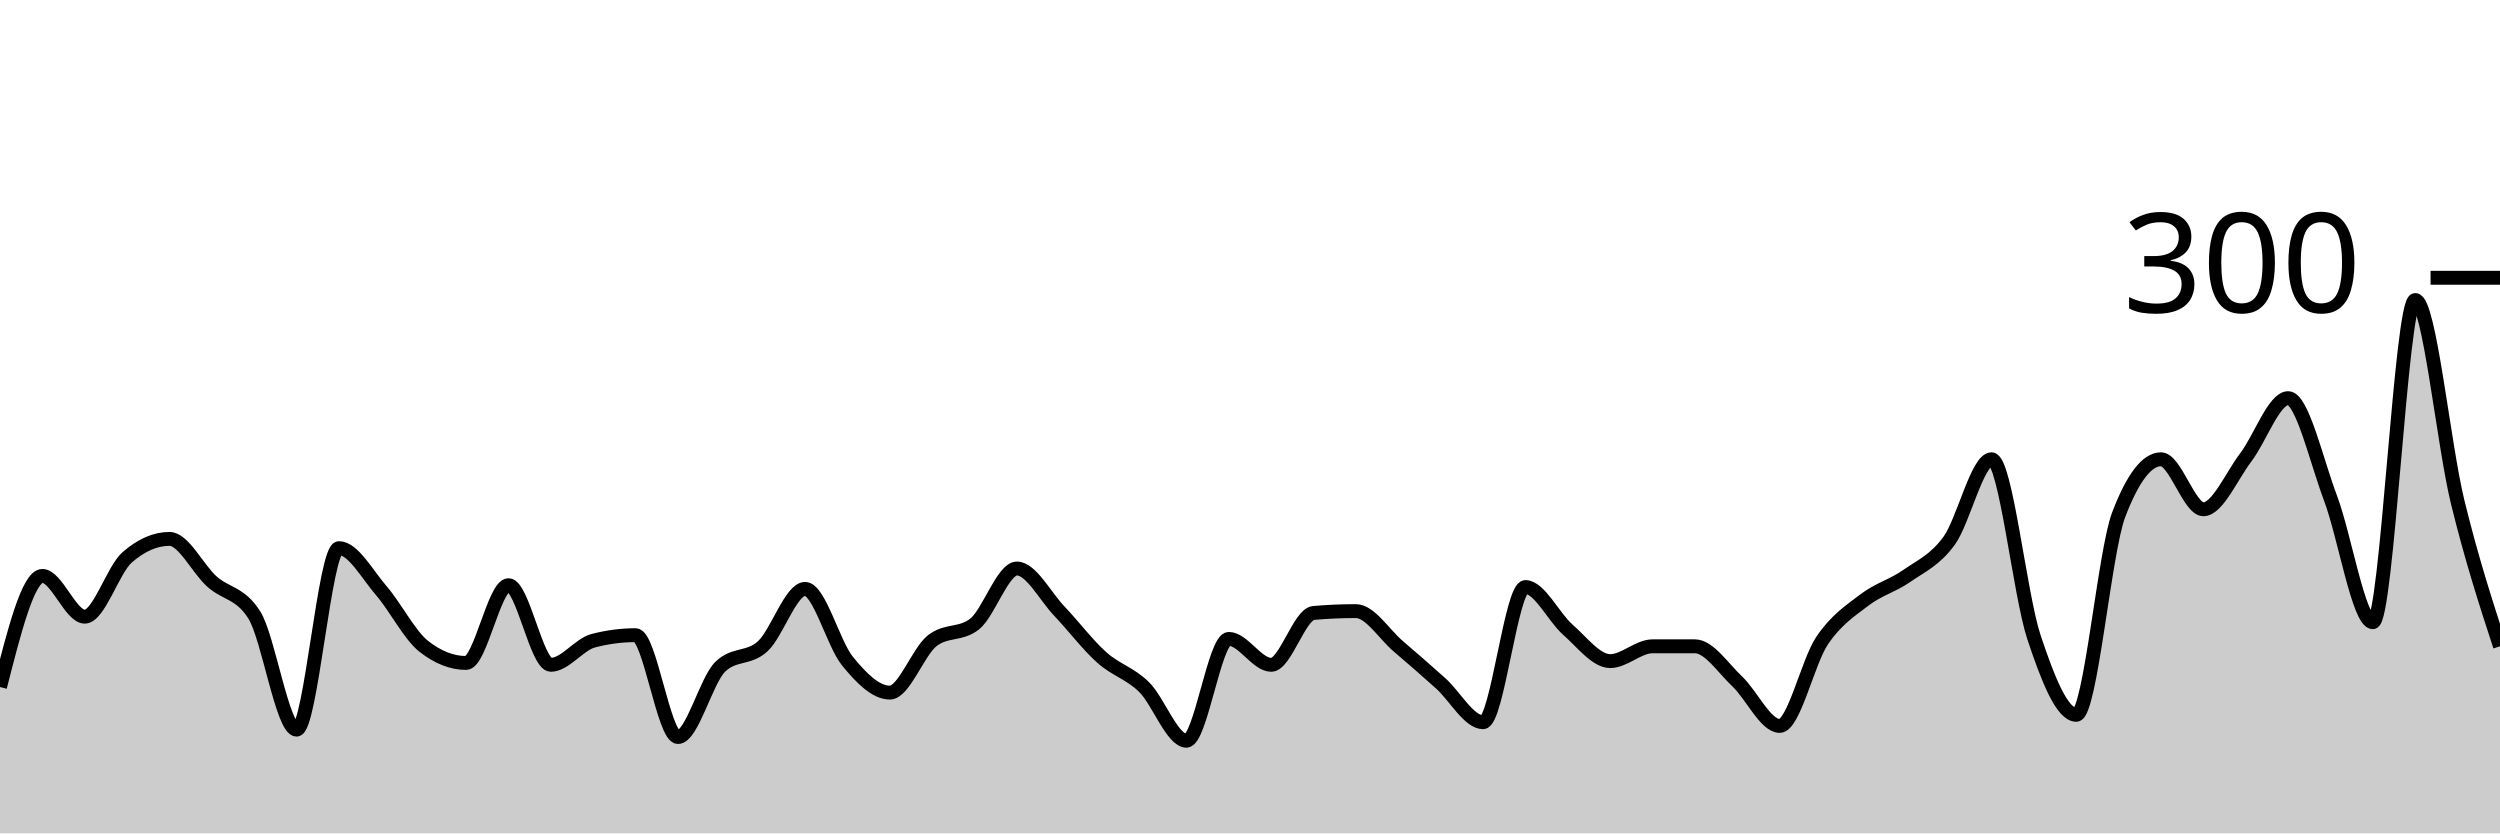
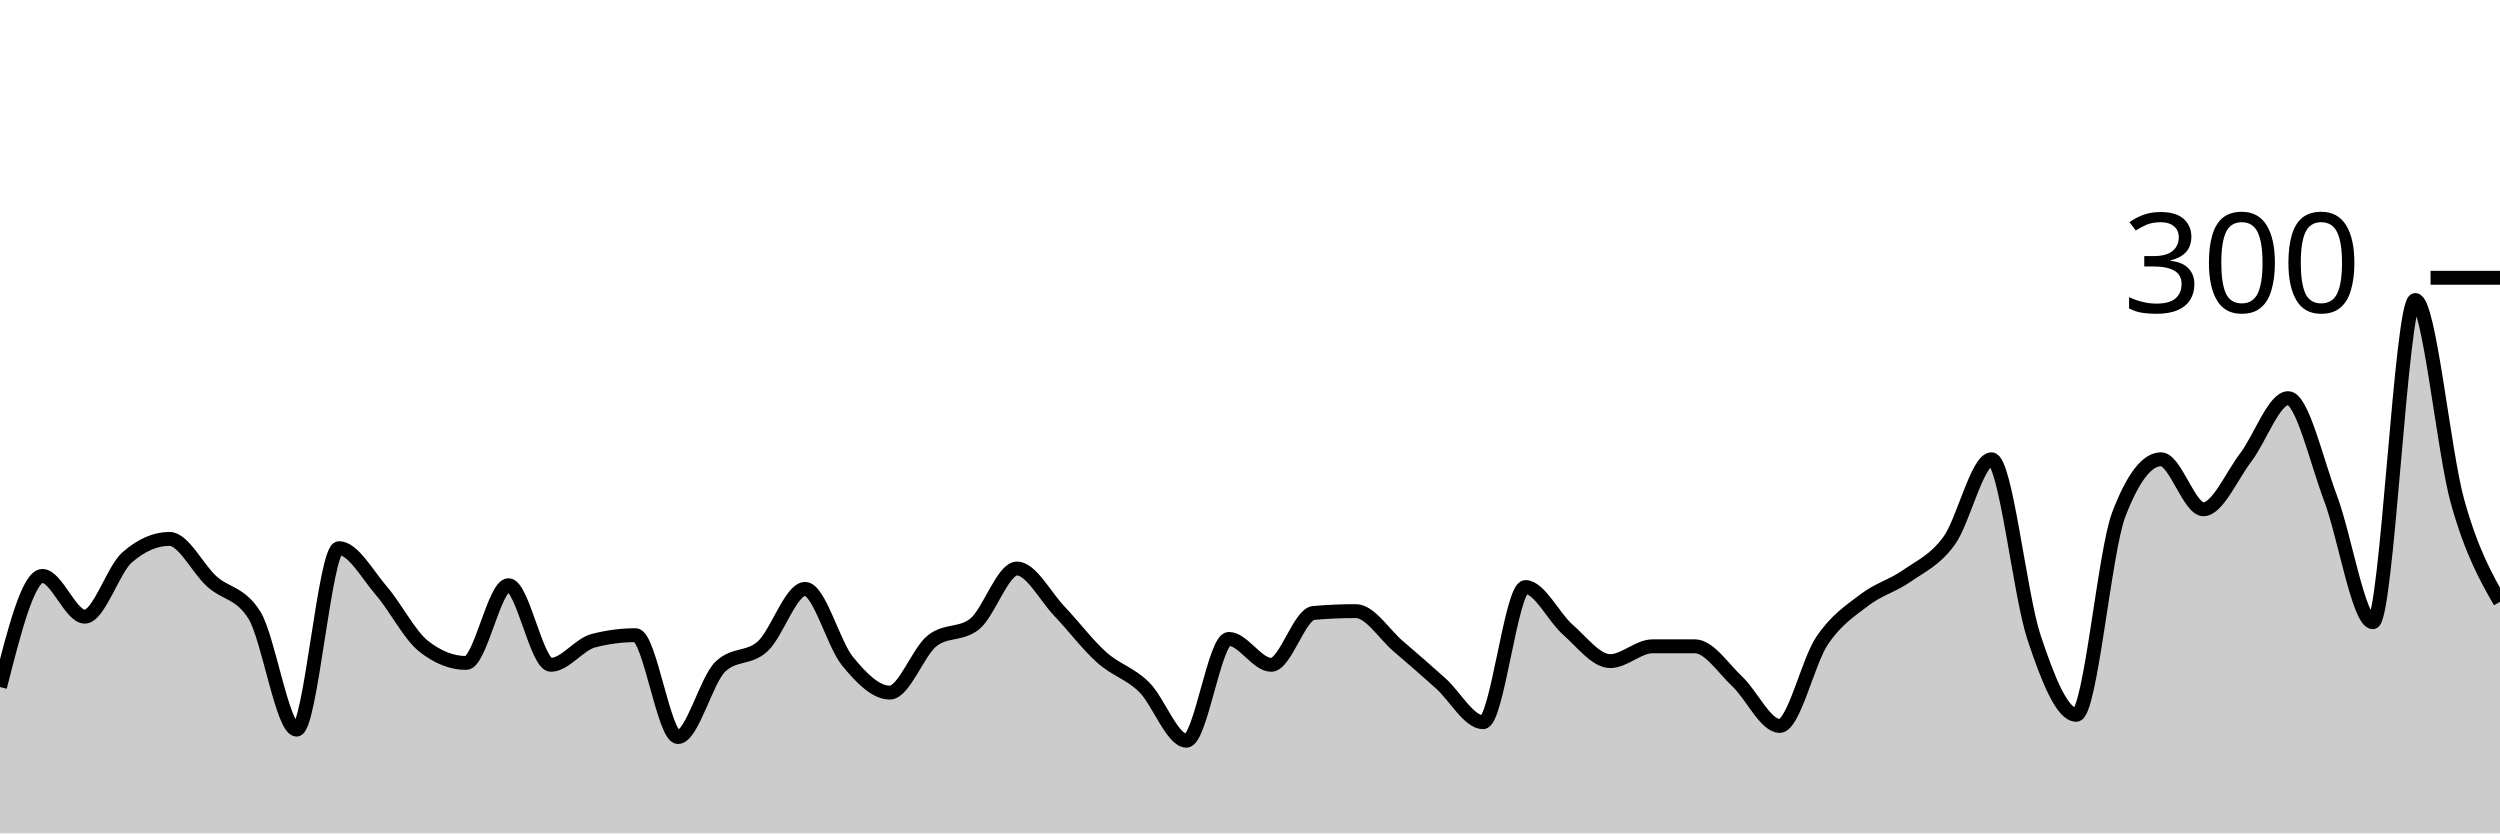
<svg xmlns="http://www.w3.org/2000/svg" viewBox="0 0 180 60">
  <g transform="translate(0,20)">
-     <path class="area" fill="rgba(0, 0, 0, 0.2)" d="M0,29.467C1.017,25.467,2.034,21.467,3.051,21.467C4.068,21.467,5.085,24.4,6.102,24.4C7.119,24.4,8.136,21.022,9.153,20.133C10.169,19.244,11.186,18.8,12.203,18.8C13.22,18.8,14.237,20.956,15.254,21.867C16.271,22.778,17.288,22.667,18.305,24.267C19.322,25.867,20.339,32.533,21.356,32.533C22.373,32.533,23.39,19.467,24.407,19.467C25.424,19.467,26.441,21.356,27.458,22.533C28.475,23.711,29.492,25.733,30.508,26.533C31.525,27.333,32.542,27.733,33.559,27.733C34.576,27.733,35.593,22.133,36.61,22.133C37.627,22.133,38.644,27.867,39.661,27.867C40.678,27.867,41.695,26.4,42.712,26.133C43.729,25.867,44.746,25.733,45.763,25.733C46.78,25.733,47.797,33.067,48.814,33.067C49.831,33.067,50.847,28.978,51.864,28C52.881,27.022,53.898,27.467,54.915,26.533C55.932,25.6,56.949,22.4,57.966,22.4C58.983,22.4,60,26.356,61.017,27.6C62.034,28.844,63.051,29.867,64.068,29.867C65.085,29.867,66.102,26.933,67.119,26.133C68.136,25.333,69.153,25.733,70.169,24.933C71.186,24.133,72.203,20.933,73.22,20.933C74.237,20.933,75.254,22.933,76.271,24C77.288,25.067,78.305,26.422,79.322,27.333C80.339,28.244,81.356,28.467,82.373,29.467C83.39,30.467,84.407,33.333,85.424,33.333C86.441,33.333,87.458,26,88.475,26C89.492,26,90.508,27.867,91.525,27.867C92.542,27.867,93.559,24.222,94.576,24.133C95.593,24.044,96.61,24,97.627,24C98.644,24,99.661,25.667,100.678,26.533C101.695,27.4,102.712,28.289,103.729,29.2C104.746,30.111,105.763,32,106.78,32C107.797,32,108.814,22.267,109.831,22.267C110.847,22.267,111.864,24.444,112.881,25.333C113.898,26.222,114.915,27.6,115.932,27.6C116.949,27.6,117.966,26.533,118.983,26.533C120,26.533,121.017,26.533,122.034,26.533C123.051,26.533,124.068,28.111,125.085,29.067C126.102,30.022,127.119,32.267,128.136,32.267C129.153,32.267,130.169,27.644,131.186,26.133C132.203,24.622,133.22,23.978,134.237,23.2C135.254,22.422,136.271,22.178,137.288,21.467C138.305,20.756,139.322,20.333,140.339,18.933C141.356,17.533,142.373,13.067,143.39,13.067C144.407,13.067,145.424,22.8,146.441,25.867C147.458,28.933,148.475,31.467,149.492,31.467C150.508,31.467,151.525,19.733,152.542,17.067C153.559,14.4,154.576,13.067,155.593,13.067C156.61,13.067,157.627,16.667,158.644,16.667C159.661,16.667,160.678,14.267,161.695,12.933C162.712,11.6,163.729,8.667,164.746,8.667C165.763,8.667,166.78,13.178,167.797,15.867C168.814,18.556,169.831,24.8,170.847,24.8C171.864,24.8,172.881,1.6,173.898,1.6C174.915,1.6,175.932,11.978,176.949,16.133C177.966,20.289,178.983,23.411,180,26.533L180,40C178.983,40,177.966,40,176.949,40C175.932,40,174.915,40,173.898,40C172.881,40,171.864,40,170.847,40C169.831,40,168.814,40,167.797,40C166.78,40,165.763,40,164.746,40C163.729,40,162.712,40,161.695,40C160.678,40,159.661,40,158.644,40C157.627,40,156.61,40,155.593,40C154.576,40,153.559,40,152.542,40C151.525,40,150.508,40,149.492,40C148.475,40,147.458,40,146.441,40C145.424,40,144.407,40,143.39,40C142.373,40,141.356,40,140.339,40C139.322,40,138.305,40,137.288,40C136.271,40,135.254,40,134.237,40C133.22,40,132.203,40,131.186,40C130.169,40,129.153,40,128.136,40C127.119,40,126.102,40,125.085,40C124.068,40,123.051,40,122.034,40C121.017,40,120,40,118.983,40C117.966,40,116.949,40,115.932,40C114.915,40,113.898,40,112.881,40C111.864,40,110.847,40,109.831,40C108.814,40,107.797,40,106.78,40C105.763,40,104.746,40,103.729,40C102.712,40,101.695,40,100.678,40C99.661,40,98.644,40,97.627,40C96.61,40,95.593,40,94.576,40C93.559,40,92.542,40,91.525,40C90.508,40,89.492,40,88.475,40C87.458,40,86.441,40,85.424,40C84.407,40,83.39,40,82.373,40C81.356,40,80.339,40,79.322,40C78.305,40,77.288,40,76.271,40C75.254,40,74.237,40,73.22,40C72.203,40,71.186,40,70.169,40C69.153,40,68.136,40,67.119,40C66.102,40,65.085,40,64.068,40C63.051,40,62.034,40,61.017,40C60,40,58.983,40,57.966,40C56.949,40,55.932,40,54.915,40C53.898,40,52.881,40,51.864,40C50.847,40,49.831,40,48.814,40C47.797,40,46.78,40,45.763,40C44.746,40,43.729,40,42.712,40C41.695,40,40.678,40,39.661,40C38.644,40,37.627,40,36.61,40C35.593,40,34.576,40,33.559,40C32.542,40,31.525,40,30.508,40C29.492,40,28.475,40,27.458,40C26.441,40,25.424,40,24.407,40C23.39,40,22.373,40,21.356,40C20.339,40,19.322,40,18.305,40C17.288,40,16.271,40,15.254,40C14.237,40,13.22,40,12.203,40C11.186,40,10.169,40,9.153,40C8.136,40,7.119,40,6.102,40C5.085,40,4.068,40,3.051,40C2.034,40,1.017,40,0,40Z" />
-     <path class="line" stroke="black" fill="none" d="M0,29.467C1.017,25.467,2.034,21.467,3.051,21.467C4.068,21.467,5.085,24.4,6.102,24.4C7.119,24.4,8.136,21.022,9.153,20.133C10.169,19.244,11.186,18.8,12.203,18.8C13.22,18.8,14.237,20.956,15.254,21.867C16.271,22.778,17.288,22.667,18.305,24.267C19.322,25.867,20.339,32.533,21.356,32.533C22.373,32.533,23.39,19.467,24.407,19.467C25.424,19.467,26.441,21.356,27.458,22.533C28.475,23.711,29.492,25.733,30.508,26.533C31.525,27.333,32.542,27.733,33.559,27.733C34.576,27.733,35.593,22.133,36.61,22.133C37.627,22.133,38.644,27.867,39.661,27.867C40.678,27.867,41.695,26.4,42.712,26.133C43.729,25.867,44.746,25.733,45.763,25.733C46.78,25.733,47.797,33.067,48.814,33.067C49.831,33.067,50.847,28.978,51.864,28C52.881,27.022,53.898,27.467,54.915,26.533C55.932,25.6,56.949,22.4,57.966,22.4C58.983,22.4,60,26.356,61.017,27.6C62.034,28.844,63.051,29.867,64.068,29.867C65.085,29.867,66.102,26.933,67.119,26.133C68.136,25.333,69.153,25.733,70.169,24.933C71.186,24.133,72.203,20.933,73.22,20.933C74.237,20.933,75.254,22.933,76.271,24C77.288,25.067,78.305,26.422,79.322,27.333C80.339,28.244,81.356,28.467,82.373,29.467C83.39,30.467,84.407,33.333,85.424,33.333C86.441,33.333,87.458,26,88.475,26C89.492,26,90.508,27.867,91.525,27.867C92.542,27.867,93.559,24.222,94.576,24.133C95.593,24.044,96.61,24,97.627,24C98.644,24,99.661,25.667,100.678,26.533C101.695,27.4,102.712,28.289,103.729,29.2C104.746,30.111,105.763,32,106.78,32C107.797,32,108.814,22.267,109.831,22.267C110.847,22.267,111.864,24.444,112.881,25.333C113.898,26.222,114.915,27.6,115.932,27.6C116.949,27.6,117.966,26.533,118.983,26.533C120,26.533,121.017,26.533,122.034,26.533C123.051,26.533,124.068,28.111,125.085,29.067C126.102,30.022,127.119,32.267,128.136,32.267C129.153,32.267,130.169,27.644,131.186,26.133C132.203,24.622,133.22,23.978,134.237,23.2C135.254,22.422,136.271,22.178,137.288,21.467C138.305,20.756,139.322,20.333,140.339,18.933C141.356,17.533,142.373,13.067,143.39,13.067C144.407,13.067,145.424,22.8,146.441,25.867C147.458,28.933,148.475,31.467,149.492,31.467C150.508,31.467,151.525,19.733,152.542,17.067C153.559,14.4,154.576,13.067,155.593,13.067C156.61,13.067,157.627,16.667,158.644,16.667C159.661,16.667,160.678,14.267,161.695,12.933C162.712,11.6,163.729,8.667,164.746,8.667C165.763,8.667,166.78,13.178,167.797,15.867C168.814,18.556,169.831,24.8,170.847,24.8C171.864,24.8,172.881,1.6,173.898,1.6C174.915,1.6,175.932,11.978,176.949,16.133C177.966,20.289,178.983,23.411,180,26.533" />
+     <path class="area" fill="rgba(0, 0, 0, 0.2)" d="M0,29.467C1.017,25.467,2.034,21.467,3.051,21.467C4.068,21.467,5.085,24.4,6.102,24.4C7.119,24.4,8.136,21.022,9.153,20.133C10.169,19.244,11.186,18.8,12.203,18.8C13.22,18.8,14.237,20.956,15.254,21.867C16.271,22.778,17.288,22.667,18.305,24.267C19.322,25.867,20.339,32.533,21.356,32.533C22.373,32.533,23.39,19.467,24.407,19.467C25.424,19.467,26.441,21.356,27.458,22.533C28.475,23.711,29.492,25.733,30.508,26.533C31.525,27.333,32.542,27.733,33.559,27.733C34.576,27.733,35.593,22.133,36.61,22.133C37.627,22.133,38.644,27.867,39.661,27.867C40.678,27.867,41.695,26.4,42.712,26.133C43.729,25.867,44.746,25.733,45.763,25.733C46.78,25.733,47.797,33.067,48.814,33.067C49.831,33.067,50.847,28.978,51.864,28C52.881,27.022,53.898,27.467,54.915,26.533C55.932,25.6,56.949,22.4,57.966,22.4C58.983,22.4,60,26.356,61.017,27.6C62.034,28.844,63.051,29.867,64.068,29.867C65.085,29.867,66.102,26.933,67.119,26.133C68.136,25.333,69.153,25.733,70.169,24.933C71.186,24.133,72.203,20.933,73.22,20.933C74.237,20.933,75.254,22.933,76.271,24C77.288,25.067,78.305,26.422,79.322,27.333C80.339,28.244,81.356,28.467,82.373,29.467C83.39,30.467,84.407,33.333,85.424,33.333C86.441,33.333,87.458,26,88.475,26C89.492,26,90.508,27.867,91.525,27.867C92.542,27.867,93.559,24.222,94.576,24.133C95.593,24.044,96.61,24,97.627,24C98.644,24,99.661,25.667,100.678,26.533C101.695,27.4,102.712,28.289,103.729,29.2C104.746,30.111,105.763,32,106.78,32C107.797,32,108.814,22.267,109.831,22.267C110.847,22.267,111.864,24.444,112.881,25.333C113.898,26.222,114.915,27.6,115.932,27.6C116.949,27.6,117.966,26.533,118.983,26.533C120,26.533,121.017,26.533,122.034,26.533C123.051,26.533,124.068,28.111,125.085,29.067C126.102,30.022,127.119,32.267,128.136,32.267C129.153,32.267,130.169,27.644,131.186,26.133C132.203,24.622,133.22,23.978,134.237,23.2C135.254,22.422,136.271,22.178,137.288,21.467C138.305,20.756,139.322,20.333,140.339,18.933C141.356,17.533,142.373,13.067,143.39,13.067C144.407,13.067,145.424,22.8,146.441,25.867C147.458,28.933,148.475,31.467,149.492,31.467C150.508,31.467,151.525,19.733,152.542,17.067C153.559,14.4,154.576,13.067,155.593,13.067C156.61,13.067,157.627,16.667,158.644,16.667C159.661,16.667,160.678,14.267,161.695,12.933C162.712,11.6,163.729,8.667,164.746,8.667C165.763,8.667,166.78,13.178,167.797,15.867C168.814,18.556,169.831,24.8,170.847,24.8C171.864,24.8,172.881,1.6,173.898,1.6C174.915,1.6,175.932,12.511,176.949,16.133C177.966,19.756,178.983,21.544,180,23.333L180,40C178.983,40,177.966,40,176.949,40C175.932,40,174.915,40,173.898,40C172.881,40,171.864,40,170.847,40C169.831,40,168.814,40,167.797,40C166.78,40,165.763,40,164.746,40C163.729,40,162.712,40,161.695,40C160.678,40,159.661,40,158.644,40C157.627,40,156.61,40,155.593,40C154.576,40,153.559,40,152.542,40C151.525,40,150.508,40,149.492,40C148.475,40,147.458,40,146.441,40C145.424,40,144.407,40,143.39,40C142.373,40,141.356,40,140.339,40C139.322,40,138.305,40,137.288,40C136.271,40,135.254,40,134.237,40C133.22,40,132.203,40,131.186,40C130.169,40,129.153,40,128.136,40C127.119,40,126.102,40,125.085,40C124.068,40,123.051,40,122.034,40C121.017,40,120,40,118.983,40C117.966,40,116.949,40,115.932,40C114.915,40,113.898,40,112.881,40C111.864,40,110.847,40,109.831,40C108.814,40,107.797,40,106.78,40C105.763,40,104.746,40,103.729,40C102.712,40,101.695,40,100.678,40C99.661,40,98.644,40,97.627,40C96.61,40,95.593,40,94.576,40C93.559,40,92.542,40,91.525,40C90.508,40,89.492,40,88.475,40C87.458,40,86.441,40,85.424,40C84.407,40,83.39,40,82.373,40C81.356,40,80.339,40,79.322,40C78.305,40,77.288,40,76.271,40C75.254,40,74.237,40,73.22,40C72.203,40,71.186,40,70.169,40C69.153,40,68.136,40,67.119,40C66.102,40,65.085,40,64.068,40C63.051,40,62.034,40,61.017,40C60,40,58.983,40,57.966,40C56.949,40,55.932,40,54.915,40C53.898,40,52.881,40,51.864,40C50.847,40,49.831,40,48.814,40C47.797,40,46.78,40,45.763,40C44.746,40,43.729,40,42.712,40C41.695,40,40.678,40,39.661,40C38.644,40,37.627,40,36.61,40C35.593,40,34.576,40,33.559,40C32.542,40,31.525,40,30.508,40C29.492,40,28.475,40,27.458,40C26.441,40,25.424,40,24.407,40C23.39,40,22.373,40,21.356,40C20.339,40,19.322,40,18.305,40C17.288,40,16.271,40,15.254,40C14.237,40,13.22,40,12.203,40C11.186,40,10.169,40,9.153,40C8.136,40,7.119,40,6.102,40C5.085,40,4.068,40,3.051,40C2.034,40,1.017,40,0,40Z" />
+     <path class="line" stroke="black" fill="none" d="M0,29.467C1.017,25.467,2.034,21.467,3.051,21.467C4.068,21.467,5.085,24.4,6.102,24.4C7.119,24.4,8.136,21.022,9.153,20.133C10.169,19.244,11.186,18.8,12.203,18.8C13.22,18.8,14.237,20.956,15.254,21.867C16.271,22.778,17.288,22.667,18.305,24.267C19.322,25.867,20.339,32.533,21.356,32.533C22.373,32.533,23.39,19.467,24.407,19.467C25.424,19.467,26.441,21.356,27.458,22.533C28.475,23.711,29.492,25.733,30.508,26.533C31.525,27.333,32.542,27.733,33.559,27.733C34.576,27.733,35.593,22.133,36.61,22.133C37.627,22.133,38.644,27.867,39.661,27.867C40.678,27.867,41.695,26.4,42.712,26.133C43.729,25.867,44.746,25.733,45.763,25.733C46.78,25.733,47.797,33.067,48.814,33.067C49.831,33.067,50.847,28.978,51.864,28C52.881,27.022,53.898,27.467,54.915,26.533C55.932,25.6,56.949,22.4,57.966,22.4C58.983,22.4,60,26.356,61.017,27.6C62.034,28.844,63.051,29.867,64.068,29.867C65.085,29.867,66.102,26.933,67.119,26.133C68.136,25.333,69.153,25.733,70.169,24.933C71.186,24.133,72.203,20.933,73.22,20.933C74.237,20.933,75.254,22.933,76.271,24C77.288,25.067,78.305,26.422,79.322,27.333C80.339,28.244,81.356,28.467,82.373,29.467C83.39,30.467,84.407,33.333,85.424,33.333C86.441,33.333,87.458,26,88.475,26C89.492,26,90.508,27.867,91.525,27.867C92.542,27.867,93.559,24.222,94.576,24.133C95.593,24.044,96.61,24,97.627,24C98.644,24,99.661,25.667,100.678,26.533C101.695,27.4,102.712,28.289,103.729,29.2C104.746,30.111,105.763,32,106.78,32C107.797,32,108.814,22.267,109.831,22.267C110.847,22.267,111.864,24.444,112.881,25.333C113.898,26.222,114.915,27.6,115.932,27.6C116.949,27.6,117.966,26.533,118.983,26.533C120,26.533,121.017,26.533,122.034,26.533C123.051,26.533,124.068,28.111,125.085,29.067C126.102,30.022,127.119,32.267,128.136,32.267C129.153,32.267,130.169,27.644,131.186,26.133C132.203,24.622,133.22,23.978,134.237,23.2C135.254,22.422,136.271,22.178,137.288,21.467C138.305,20.756,139.322,20.333,140.339,18.933C141.356,17.533,142.373,13.067,143.39,13.067C144.407,13.067,145.424,22.8,146.441,25.867C147.458,28.933,148.475,31.467,149.492,31.467C150.508,31.467,151.525,19.733,152.542,17.067C153.559,14.4,154.576,13.067,155.593,13.067C156.61,13.067,157.627,16.667,158.644,16.667C159.661,16.667,160.678,14.267,161.695,12.933C162.712,11.6,163.729,8.667,164.746,8.667C165.763,8.667,166.78,13.178,167.797,15.867C168.814,18.556,169.831,24.8,170.847,24.8C171.864,24.8,172.881,1.6,173.898,1.6C174.915,1.6,175.932,12.511,176.949,16.133C177.966,19.756,178.983,21.544,180,23.333" />
    <path class="axis-ceiling" stroke-width="1" stroke="black" fill="none" d="M175,0L180,0" />
    <text class="axis-ceiling-label" font-family="sans-serif" text-anchor="end" font-size="10px" x="170" y="2.5">300</text>
  </g>
</svg>
